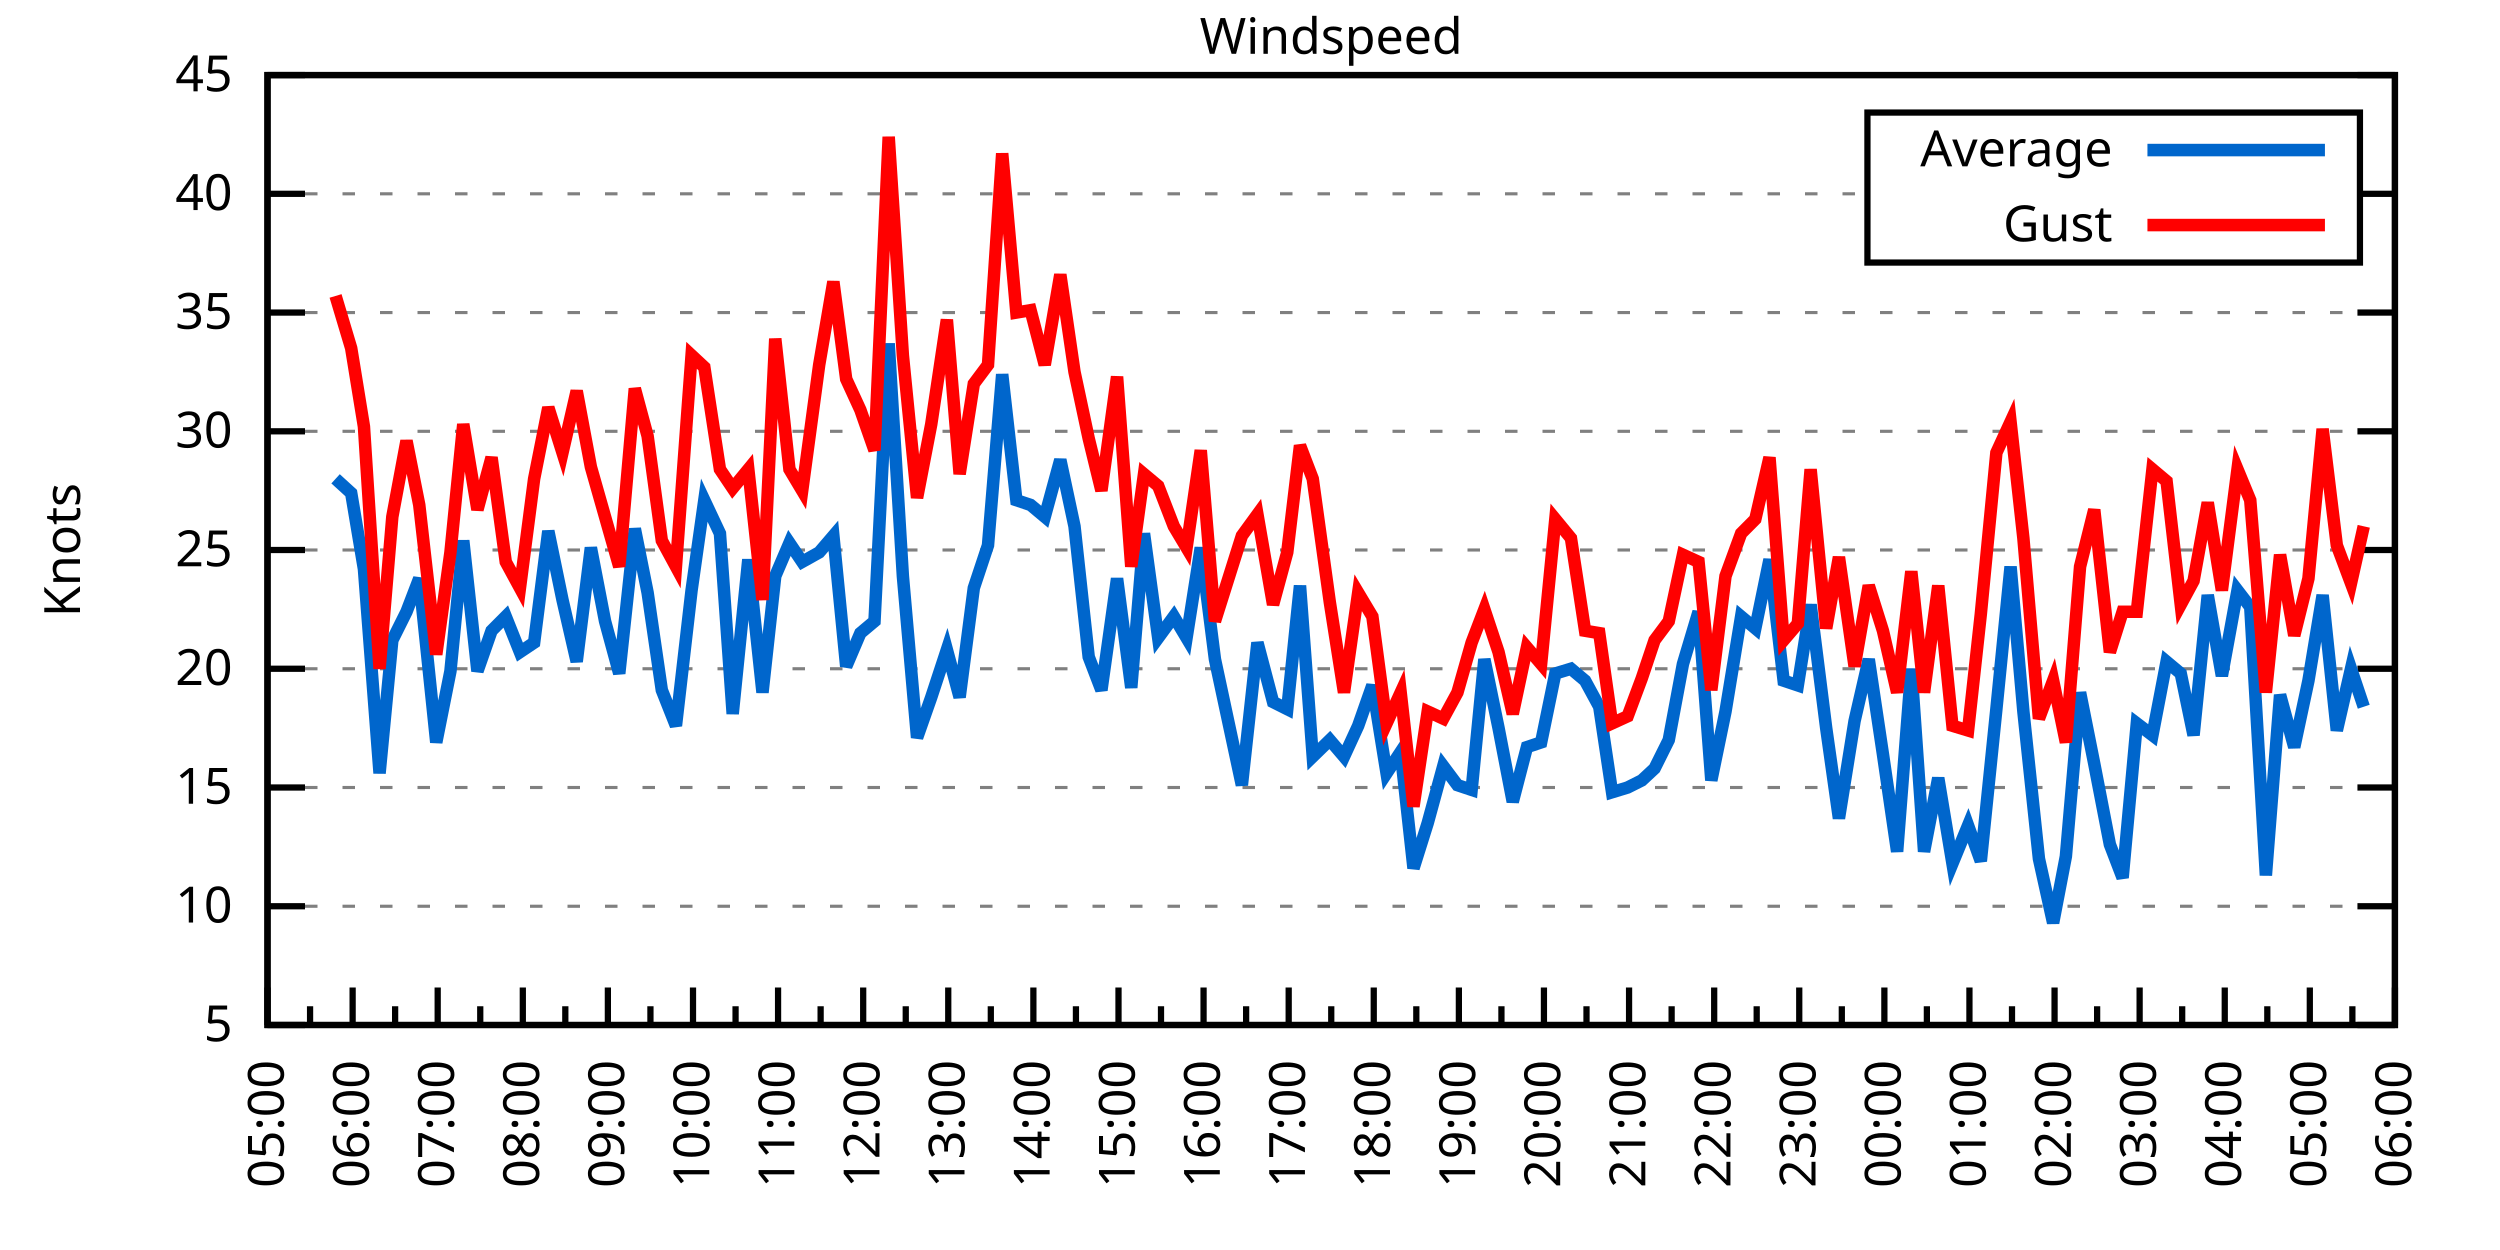
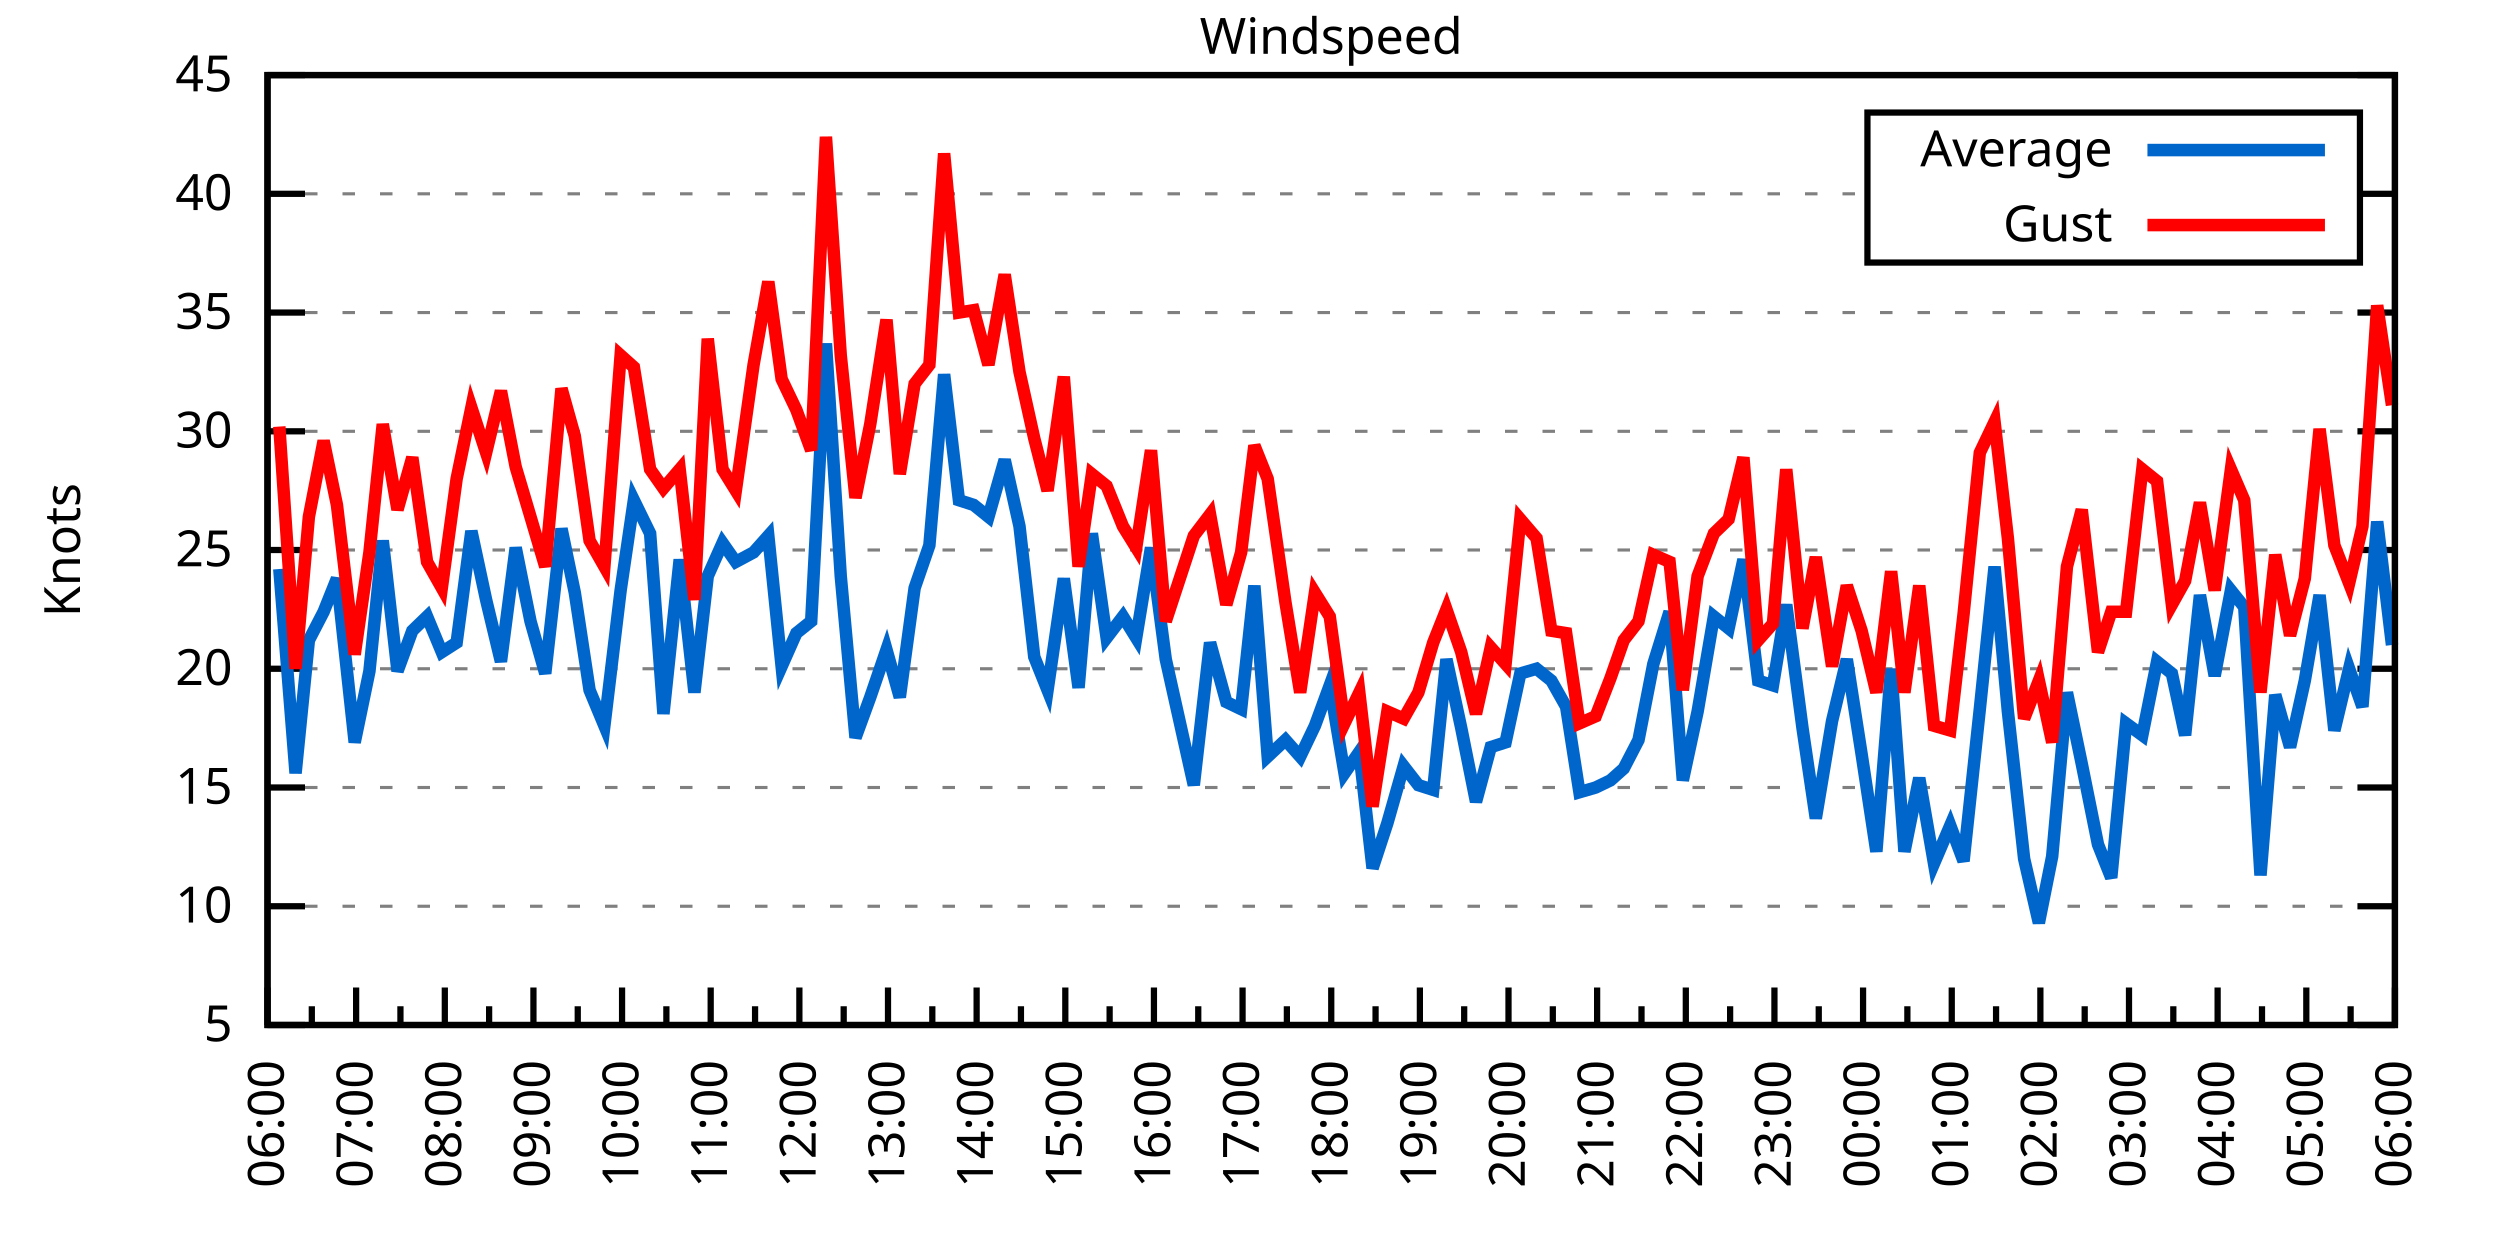
<svg xmlns="http://www.w3.org/2000/svg" xmlns:xlink="http://www.w3.org/1999/xlink" width="400" height="200" viewBox="0 0 400 200">
  <g id="gnuplot_canvas">
    <rect x="0" y="0" width="400" height="200" fill="none" />
    <defs>
      <circle id="gpDot" r="0.5" stroke-width="0.5" stroke="currentColor" />
      <path id="gpPt0" stroke-width="0.333" stroke="currentColor" d="M-1,0 h2 M0,-1 v2" />
      <path id="gpPt1" stroke-width="0.333" stroke="currentColor" d="M-1,-1 L1,1 M1,-1 L-1,1" />
      <path id="gpPt2" stroke-width="0.333" stroke="currentColor" d="M-1,0 L1,0 M0,-1 L0,1 M-1,-1 L1,1 M-1,1 L1,-1" />
      <rect id="gpPt3" stroke-width="0.333" stroke="currentColor" x="-1" y="-1" width="2" height="2" />
      <rect id="gpPt4" stroke-width="0.333" stroke="currentColor" fill="currentColor" x="-1" y="-1" width="2" height="2" />
      <circle id="gpPt5" stroke-width="0.333" stroke="currentColor" cx="0" cy="0" r="1" />
      <use xlink:href="#gpPt5" id="gpPt6" fill="currentColor" stroke="none" />
      <path id="gpPt7" stroke-width="0.333" stroke="currentColor" d="M0,-1.33 L-1.33,0.67 L1.33,0.67 z" />
      <use xlink:href="#gpPt7" id="gpPt8" fill="currentColor" stroke="none" />
      <use xlink:href="#gpPt7" id="gpPt9" stroke="currentColor" transform="rotate(180)" />
      <use xlink:href="#gpPt9" id="gpPt10" fill="currentColor" stroke="none" />
      <use xlink:href="#gpPt3" id="gpPt11" stroke="currentColor" transform="rotate(45)" />
      <use xlink:href="#gpPt11" id="gpPt12" fill="currentColor" stroke="none" />
      <path id="gpPt13" stroke-width="0.333" stroke="currentColor" d="M0,1.330 L1.265,0.411 L0.782,-1.067 L-0.782,-1.076 L-1.265,0.411 z" />
      <use xlink:href="#gpPt13" id="gpPt14" fill="currentColor" stroke="none" />
      <filter id="textbox" filterUnits="objectBoundingBox" x="0" y="0" height="1" width="1">
        <feFlood flood-color="white" flood-opacity="1" result="bgnd" />
        <feComposite in="SourceGraphic" in2="bgnd" operator="atop" />
      </filter>
      <filter id="greybox" filterUnits="objectBoundingBox" x="0" y="0" height="1" width="1">
        <feFlood flood-color="lightgrey" flood-opacity="1" result="grey" />
        <feComposite in="SourceGraphic" in2="grey" operator="atop" />
      </filter>
    </defs>
    <g fill="none" color="white" stroke="currentColor" stroke-width="1.00" stroke-linecap="butt" stroke-linejoin="miter">
</g>
    <g fill="none" color="black" stroke="currentColor" stroke-width="1.00" stroke-linecap="butt" stroke-linejoin="miter">
      <g stroke="none" shape-rendering="crispEdges">
        <polygon fill="rgb(255, 255, 255)" points="42.80,164.00 383.18,164.00 383.18,12.02 42.80,12.02 " />
      </g>
    </g>
    <g fill="none" color="black" stroke="currentColor" stroke-width="1.00" stroke-linecap="butt" stroke-linejoin="miter">
</g>
    <g fill="none" color="black" stroke="black" stroke-width="0.50" stroke-linecap="butt" stroke-linejoin="miter">
</g>
    <g fill="none" color="gray" stroke="currentColor" stroke-width="0.50" stroke-linecap="butt" stroke-linejoin="miter">
      <path stroke="gray" stroke-dasharray="2,4" class="gridline" d="M42.80,164.00 L383.19,164.00  " />
    </g>
    <g fill="none" color="gray" stroke="gray" stroke-width="1.00" stroke-linecap="butt" stroke-linejoin="miter">
</g>
    <g fill="none" color="black" stroke="currentColor" stroke-width="1.00" stroke-linecap="butt" stroke-linejoin="miter">
      <path stroke="black" d="M42.80,164.00 L48.80,164.00 M383.19,164.00 L377.19,164.00  " />
      <g transform="translate(37.20,166.60)" stroke="none" fill="black" font-family="Sans" font-size="8.00" text-anchor="end">
        <text>
          <tspan font-family="Sans"> 5</tspan>
        </text>
      </g>
    </g>
    <g fill="none" color="black" stroke="currentColor" stroke-width="1.00" stroke-linecap="butt" stroke-linejoin="miter">
</g>
    <g fill="none" color="black" stroke="black" stroke-width="0.50" stroke-linecap="butt" stroke-linejoin="miter">
</g>
    <g fill="none" color="gray" stroke="currentColor" stroke-width="0.50" stroke-linecap="butt" stroke-linejoin="miter">
      <path stroke="gray" stroke-dasharray="2,4" class="gridline" d="M42.80,145.00 L383.19,145.00  " />
    </g>
    <g fill="none" color="gray" stroke="gray" stroke-width="1.00" stroke-linecap="butt" stroke-linejoin="miter">
</g>
    <g fill="none" color="black" stroke="currentColor" stroke-width="1.00" stroke-linecap="butt" stroke-linejoin="miter">
      <path stroke="black" d="M42.80,145.00 L48.80,145.00 M383.19,145.00 L377.19,145.00  " />
      <g transform="translate(37.20,147.60)" stroke="none" fill="black" font-family="Sans" font-size="8.00" text-anchor="end">
        <text>
          <tspan font-family="Sans"> 10</tspan>
        </text>
      </g>
    </g>
    <g fill="none" color="black" stroke="currentColor" stroke-width="1.00" stroke-linecap="butt" stroke-linejoin="miter">
</g>
    <g fill="none" color="black" stroke="black" stroke-width="0.50" stroke-linecap="butt" stroke-linejoin="miter">
</g>
    <g fill="none" color="gray" stroke="currentColor" stroke-width="0.50" stroke-linecap="butt" stroke-linejoin="miter">
      <path stroke="gray" stroke-dasharray="2,4" class="gridline" d="M42.80,126.00 L383.19,126.00  " />
    </g>
    <g fill="none" color="gray" stroke="gray" stroke-width="1.00" stroke-linecap="butt" stroke-linejoin="miter">
</g>
    <g fill="none" color="black" stroke="currentColor" stroke-width="1.00" stroke-linecap="butt" stroke-linejoin="miter">
      <path stroke="black" d="M42.80,126.00 L48.80,126.00 M383.19,126.00 L377.19,126.00  " />
      <g transform="translate(37.20,128.60)" stroke="none" fill="black" font-family="Sans" font-size="8.00" text-anchor="end">
        <text>
          <tspan font-family="Sans"> 15</tspan>
        </text>
      </g>
    </g>
    <g fill="none" color="black" stroke="currentColor" stroke-width="1.00" stroke-linecap="butt" stroke-linejoin="miter">
</g>
    <g fill="none" color="black" stroke="black" stroke-width="0.50" stroke-linecap="butt" stroke-linejoin="miter">
</g>
    <g fill="none" color="gray" stroke="currentColor" stroke-width="0.50" stroke-linecap="butt" stroke-linejoin="miter">
      <path stroke="gray" stroke-dasharray="2,4" class="gridline" d="M42.80,107.00 L383.19,107.00  " />
    </g>
    <g fill="none" color="gray" stroke="gray" stroke-width="1.00" stroke-linecap="butt" stroke-linejoin="miter">
</g>
    <g fill="none" color="black" stroke="currentColor" stroke-width="1.00" stroke-linecap="butt" stroke-linejoin="miter">
      <path stroke="black" d="M42.80,107.00 L48.80,107.00 M383.19,107.00 L377.19,107.00  " />
      <g transform="translate(37.20,109.60)" stroke="none" fill="black" font-family="Sans" font-size="8.00" text-anchor="end">
        <text>
          <tspan font-family="Sans"> 20</tspan>
        </text>
      </g>
    </g>
    <g fill="none" color="black" stroke="currentColor" stroke-width="1.00" stroke-linecap="butt" stroke-linejoin="miter">
</g>
    <g fill="none" color="black" stroke="black" stroke-width="0.50" stroke-linecap="butt" stroke-linejoin="miter">
</g>
    <g fill="none" color="gray" stroke="currentColor" stroke-width="0.50" stroke-linecap="butt" stroke-linejoin="miter">
      <path stroke="gray" stroke-dasharray="2,4" class="gridline" d="M42.80,88.00 L383.19,88.00  " />
    </g>
    <g fill="none" color="gray" stroke="gray" stroke-width="1.00" stroke-linecap="butt" stroke-linejoin="miter">
</g>
    <g fill="none" color="black" stroke="currentColor" stroke-width="1.00" stroke-linecap="butt" stroke-linejoin="miter">
      <path stroke="black" d="M42.80,88.00 L48.80,88.00 M383.19,88.00 L377.19,88.00  " />
      <g transform="translate(37.20,90.60)" stroke="none" fill="black" font-family="Sans" font-size="8.00" text-anchor="end">
        <text>
          <tspan font-family="Sans"> 25</tspan>
        </text>
      </g>
    </g>
    <g fill="none" color="black" stroke="currentColor" stroke-width="1.00" stroke-linecap="butt" stroke-linejoin="miter">
</g>
    <g fill="none" color="black" stroke="black" stroke-width="0.50" stroke-linecap="butt" stroke-linejoin="miter">
</g>
    <g fill="none" color="gray" stroke="currentColor" stroke-width="0.50" stroke-linecap="butt" stroke-linejoin="miter">
      <path stroke="gray" stroke-dasharray="2,4" class="gridline" d="M42.80,69.01 L383.19,69.01  " />
    </g>
    <g fill="none" color="gray" stroke="gray" stroke-width="1.00" stroke-linecap="butt" stroke-linejoin="miter">
</g>
    <g fill="none" color="black" stroke="currentColor" stroke-width="1.00" stroke-linecap="butt" stroke-linejoin="miter">
      <path stroke="black" d="M42.80,69.01 L48.80,69.01 M383.19,69.01 L377.19,69.01  " />
      <g transform="translate(37.20,71.61)" stroke="none" fill="black" font-family="Sans" font-size="8.00" text-anchor="end">
        <text>
          <tspan font-family="Sans"> 30</tspan>
        </text>
      </g>
    </g>
    <g fill="none" color="black" stroke="currentColor" stroke-width="1.00" stroke-linecap="butt" stroke-linejoin="miter">
</g>
    <g fill="none" color="black" stroke="black" stroke-width="0.50" stroke-linecap="butt" stroke-linejoin="miter">
</g>
    <g fill="none" color="gray" stroke="currentColor" stroke-width="0.50" stroke-linecap="butt" stroke-linejoin="miter">
      <path stroke="gray" stroke-dasharray="2,4" class="gridline" d="M42.80,50.01 L383.19,50.01  " />
    </g>
    <g fill="none" color="gray" stroke="gray" stroke-width="1.00" stroke-linecap="butt" stroke-linejoin="miter">
</g>
    <g fill="none" color="black" stroke="currentColor" stroke-width="1.00" stroke-linecap="butt" stroke-linejoin="miter">
      <path stroke="black" d="M42.80,50.01 L48.80,50.01 M383.19,50.01 L377.19,50.01  " />
      <g transform="translate(37.20,52.61)" stroke="none" fill="black" font-family="Sans" font-size="8.00" text-anchor="end">
        <text>
          <tspan font-family="Sans"> 35</tspan>
        </text>
      </g>
    </g>
    <g fill="none" color="black" stroke="currentColor" stroke-width="1.00" stroke-linecap="butt" stroke-linejoin="miter">
</g>
    <g fill="none" color="black" stroke="black" stroke-width="0.50" stroke-linecap="butt" stroke-linejoin="miter">
</g>
    <g fill="none" color="gray" stroke="currentColor" stroke-width="0.50" stroke-linecap="butt" stroke-linejoin="miter">
      <path stroke="gray" stroke-dasharray="2,4" class="gridline" d="M42.80,31.01 L298.79,31.01 M377.59,31.01 L383.19,31.01  " />
    </g>
    <g fill="none" color="gray" stroke="gray" stroke-width="1.00" stroke-linecap="butt" stroke-linejoin="miter">
</g>
    <g fill="none" color="black" stroke="currentColor" stroke-width="1.00" stroke-linecap="butt" stroke-linejoin="miter">
      <path stroke="black" d="M42.80,31.01 L48.80,31.01 M383.19,31.01 L377.19,31.01  " />
      <g transform="translate(37.20,33.61)" stroke="none" fill="black" font-family="Sans" font-size="8.00" text-anchor="end">
        <text>
          <tspan font-family="Sans"> 40</tspan>
        </text>
      </g>
    </g>
    <g fill="none" color="black" stroke="currentColor" stroke-width="1.00" stroke-linecap="butt" stroke-linejoin="miter">
</g>
    <g fill="none" color="black" stroke="black" stroke-width="0.50" stroke-linecap="butt" stroke-linejoin="miter">
</g>
    <g fill="none" color="gray" stroke="currentColor" stroke-width="0.50" stroke-linecap="butt" stroke-linejoin="miter">
      <path stroke="gray" stroke-dasharray="2,4" class="gridline" d="M42.80,12.01 L383.19,12.01  " />
    </g>
    <g fill="none" color="gray" stroke="gray" stroke-width="1.00" stroke-linecap="butt" stroke-linejoin="miter">
</g>
    <g fill="none" color="black" stroke="currentColor" stroke-width="1.00" stroke-linecap="butt" stroke-linejoin="miter">
      <path stroke="black" d="M42.80,12.01 L48.80,12.01 M383.19,12.01 L377.19,12.01  " />
      <g transform="translate(37.20,14.61)" stroke="none" fill="black" font-family="Sans" font-size="8.00" text-anchor="end">
        <text>
          <tspan font-family="Sans"> 45</tspan>
        </text>
      </g>
    </g>
    <g fill="none" color="black" stroke="currentColor" stroke-width="1.00" stroke-linecap="butt" stroke-linejoin="miter">
      <path stroke="black" d="M42.80,164.00 L42.80,158.00  " />
      <g transform="translate(45.40,169.60) rotate(270)" stroke="none" fill="black" font-family="Sans" font-size="8.00" text-anchor="end">
        <text>
+           <tspan font-family="Sans">06:00</tspan>
+         </text>
+       </g>
+     </g>
+     <g fill="none" color="black" stroke="currentColor" stroke-width="1.00" stroke-linecap="butt" stroke-linejoin="miter">
+       <path stroke="black" d="M49.89,164.00 L49.89,161.00 M56.98,164.00 L56.98,158.00  " />
+       <g transform="translate(59.58,169.60) rotate(270)" stroke="none" fill="black" font-family="Sans" font-size="8.00" text-anchor="end">
+         <text>
+           <tspan font-family="Sans">07:00</tspan>
+         </text>
+       </g>
+     </g>
+     <g fill="none" color="black" stroke="currentColor" stroke-width="1.00" stroke-linecap="butt" stroke-linejoin="miter">
+       <path stroke="black" d="M64.07,164.00 L64.07,161.00 M71.17,164.00 L71.17,158.00  " />
+       <g transform="translate(73.77,169.60) rotate(270)" stroke="none" fill="black" font-family="Sans" font-size="8.00" text-anchor="end">
+         <text>
+           <tspan font-family="Sans">08:00</tspan>
+         </text>
+       </g>
+     </g>
+     <g fill="none" color="black" stroke="currentColor" stroke-width="1.00" stroke-linecap="butt" stroke-linejoin="miter">
+       <path stroke="black" d="M78.26,164.00 L78.26,161.00 M85.35,164.00 L85.35,158.00  " />
+       <g transform="translate(87.95,169.60) rotate(270)" stroke="none" fill="black" font-family="Sans" font-size="8.00" text-anchor="end">
+         <text>
+           <tspan font-family="Sans">09:00</tspan>
+         </text>
+       </g>
+     </g>
+     <g fill="none" color="black" stroke="currentColor" stroke-width="1.00" stroke-linecap="butt" stroke-linejoin="miter">
+       <path stroke="black" d="M92.44,164.00 L92.44,161.00 M99.53,164.00 L99.53,158.00  " />
+       <g transform="translate(102.13,169.60) rotate(270)" stroke="none" fill="black" font-family="Sans" font-size="8.00" text-anchor="end">
+         <text>
+           <tspan font-family="Sans">10:00</tspan>
+         </text>
+       </g>
+     </g>
+     <g fill="none" color="black" stroke="currentColor" stroke-width="1.00" stroke-linecap="butt" stroke-linejoin="miter">
+       <path stroke="black" d="M106.62,164.00 L106.62,161.00 M113.71,164.00 L113.71,158.00  " />
+       <g transform="translate(116.31,169.60) rotate(270)" stroke="none" fill="black" font-family="Sans" font-size="8.00" text-anchor="end">
+         <text>
+           <tspan font-family="Sans">11:00</tspan>
+         </text>
+       </g>
+     </g>
+     <g fill="none" color="black" stroke="currentColor" stroke-width="1.00" stroke-linecap="butt" stroke-linejoin="miter">
+       <path stroke="black" d="M120.81,164.00 L120.81,161.00 M127.90,164.00 L127.90,158.00  " />
+       <g transform="translate(130.50,169.60) rotate(270)" stroke="none" fill="black" font-family="Sans" font-size="8.00" text-anchor="end">
+         <text>
+           <tspan font-family="Sans">12:00</tspan>
+         </text>
+       </g>
+     </g>
+     <g fill="none" color="black" stroke="currentColor" stroke-width="1.00" stroke-linecap="butt" stroke-linejoin="miter">
+       <path stroke="black" d="M134.99,164.00 L134.99,161.00 M142.08,164.00 L142.08,158.00  " />
+       <g transform="translate(144.68,169.60) rotate(270)" stroke="none" fill="black" font-family="Sans" font-size="8.00" text-anchor="end">
+         <text>
+           <tspan font-family="Sans">13:00</tspan>
+         </text>
+       </g>
+     </g>
+     <g fill="none" color="black" stroke="currentColor" stroke-width="1.00" stroke-linecap="butt" stroke-linejoin="miter">
+       <path stroke="black" d="M149.17,164.00 L149.17,161.00 M156.26,164.00 L156.26,158.00  " />
+       <g transform="translate(158.86,169.60) rotate(270)" stroke="none" fill="black" font-family="Sans" font-size="8.00" text-anchor="end">
+         <text>
+           <tspan font-family="Sans">14:00</tspan>
+         </text>
+       </g>
+     </g>
+     <g fill="none" color="black" stroke="currentColor" stroke-width="1.00" stroke-linecap="butt" stroke-linejoin="miter">
+       <path stroke="black" d="M163.35,164.00 L163.35,161.00 M170.45,164.00 L170.45,158.00  " />
+       <g transform="translate(173.05,169.60) rotate(270)" stroke="none" fill="black" font-family="Sans" font-size="8.00" text-anchor="end">
+         <text>
+           <tspan font-family="Sans">15:00</tspan>
+         </text>
+       </g>
+     </g>
+     <g fill="none" color="black" stroke="currentColor" stroke-width="1.00" stroke-linecap="butt" stroke-linejoin="miter">
+       <path stroke="black" d="M177.54,164.00 L177.54,161.00 M184.63,164.00 L184.63,158.00  " />
+       <g transform="translate(187.23,169.60) rotate(270)" stroke="none" fill="black" font-family="Sans" font-size="8.00" text-anchor="end">
+         <text>
+           <tspan font-family="Sans">16:00</tspan>
+         </text>
+       </g>
+     </g>
+     <g fill="none" color="black" stroke="currentColor" stroke-width="1.00" stroke-linecap="butt" stroke-linejoin="miter">
+       <path stroke="black" d="M191.72,164.00 L191.72,161.00 M198.81,164.00 L198.81,158.00  " />
+       <g transform="translate(201.41,169.60) rotate(270)" stroke="none" fill="black" font-family="Sans" font-size="8.00" text-anchor="end">
+         <text>
+           <tspan font-family="Sans">17:00</tspan>
+         </text>
+       </g>
+     </g>
+     <g fill="none" color="black" stroke="currentColor" stroke-width="1.00" stroke-linecap="butt" stroke-linejoin="miter">
+       <path stroke="black" d="M205.90,164.00 L205.90,161.00 M213.00,164.00 L213.00,158.00  " />
+       <g transform="translate(215.60,169.60) rotate(270)" stroke="none" fill="black" font-family="Sans" font-size="8.00" text-anchor="end">
+         <text>
+           <tspan font-family="Sans">18:00</tspan>
+         </text>
+       </g>
+     </g>
+     <g fill="none" color="black" stroke="currentColor" stroke-width="1.00" stroke-linecap="butt" stroke-linejoin="miter">
+       <path stroke="black" d="M220.09,164.00 L220.09,161.00 M227.18,164.00 L227.18,158.00  " />
+       <g transform="translate(229.78,169.60) rotate(270)" stroke="none" fill="black" font-family="Sans" font-size="8.00" text-anchor="end">
+         <text>
+           <tspan font-family="Sans">19:00</tspan>
+         </text>
+       </g>
+     </g>
+     <g fill="none" color="black" stroke="currentColor" stroke-width="1.00" stroke-linecap="butt" stroke-linejoin="miter">
+       <path stroke="black" d="M234.27,164.00 L234.27,161.00 M241.36,164.00 L241.36,158.00  " />
+       <g transform="translate(243.96,169.60) rotate(270)" stroke="none" fill="black" font-family="Sans" font-size="8.00" text-anchor="end">
+         <text>
+           <tspan font-family="Sans">20:00</tspan>
+         </text>
+       </g>
+     </g>
+     <g fill="none" color="black" stroke="currentColor" stroke-width="1.00" stroke-linecap="butt" stroke-linejoin="miter">
+       <path stroke="black" d="M248.45,164.00 L248.45,161.00 M255.54,164.00 L255.54,158.00  " />
+       <g transform="translate(258.14,169.60) rotate(270)" stroke="none" fill="black" font-family="Sans" font-size="8.00" text-anchor="end">
+         <text>
+           <tspan font-family="Sans">21:00</tspan>
+         </text>
+       </g>
+     </g>
+     <g fill="none" color="black" stroke="currentColor" stroke-width="1.00" stroke-linecap="butt" stroke-linejoin="miter">
+       <path stroke="black" d="M262.64,164.00 L262.64,161.00 M269.73,164.00 L269.73,158.00  " />
+       <g transform="translate(272.33,169.60) rotate(270)" stroke="none" fill="black" font-family="Sans" font-size="8.00" text-anchor="end">
+         <text>
+           <tspan font-family="Sans">22:00</tspan>
+         </text>
+       </g>
+     </g>
+     <g fill="none" color="black" stroke="currentColor" stroke-width="1.00" stroke-linecap="butt" stroke-linejoin="miter">
+       <path stroke="black" d="M276.82,164.00 L276.82,161.00 M283.91,164.00 L283.91,158.00  " />
+       <g transform="translate(286.51,169.60) rotate(270)" stroke="none" fill="black" font-family="Sans" font-size="8.00" text-anchor="end">
+         <text>
+           <tspan font-family="Sans">23:00</tspan>
+         </text>
+       </g>
+     </g>
+     <g fill="none" color="black" stroke="currentColor" stroke-width="1.00" stroke-linecap="butt" stroke-linejoin="miter">
+       <path stroke="black" d="M291.00,164.00 L291.00,161.00 M298.09,164.00 L298.09,158.00  " />
+       <g transform="translate(300.69,169.60) rotate(270)" stroke="none" fill="black" font-family="Sans" font-size="8.00" text-anchor="end">
+         <text>
+           <tspan font-family="Sans">00:00</tspan>
+         </text>
+       </g>
+     </g>
+     <g fill="none" color="black" stroke="currentColor" stroke-width="1.00" stroke-linecap="butt" stroke-linejoin="miter">
+       <path stroke="black" d="M305.18,164.00 L305.18,161.00 M312.28,164.00 L312.28,158.00  " />
+       <g transform="translate(314.88,169.60) rotate(270)" stroke="none" fill="black" font-family="Sans" font-size="8.00" text-anchor="end">
+         <text>
+           <tspan font-family="Sans">01:00</tspan>
+         </text>
+       </g>
+     </g>
+     <g fill="none" color="black" stroke="currentColor" stroke-width="1.00" stroke-linecap="butt" stroke-linejoin="miter">
+       <path stroke="black" d="M319.37,164.00 L319.37,161.00 M326.46,164.00 L326.46,158.00  " />
+       <g transform="translate(329.06,169.60) rotate(270)" stroke="none" fill="black" font-family="Sans" font-size="8.00" text-anchor="end">
+         <text>
+           <tspan font-family="Sans">02:00</tspan>
+         </text>
+       </g>
+     </g>
+     <g fill="none" color="black" stroke="currentColor" stroke-width="1.00" stroke-linecap="butt" stroke-linejoin="miter">
+       <path stroke="black" d="M333.55,164.00 L333.55,161.00 M340.64,164.00 L340.64,158.00  " />
+       <g transform="translate(343.24,169.60) rotate(270)" stroke="none" fill="black" font-family="Sans" font-size="8.00" text-anchor="end">
+         <text>
+           <tspan font-family="Sans">03:00</tspan>
+         </text>
+       </g>
+     </g>
+     <g fill="none" color="black" stroke="currentColor" stroke-width="1.00" stroke-linecap="butt" stroke-linejoin="miter">
+       <path stroke="black" d="M347.73,164.00 L347.73,161.00 M354.82,164.00 L354.82,158.00  " />
+       <g transform="translate(357.42,169.60) rotate(270)" stroke="none" fill="black" font-family="Sans" font-size="8.00" text-anchor="end">
+         <text>
+           <tspan font-family="Sans">04:00</tspan>
+         </text>
+       </g>
+     </g>
+     <g fill="none" color="black" stroke="currentColor" stroke-width="1.00" stroke-linecap="butt" stroke-linejoin="miter">
+       <path stroke="black" d="M361.92,164.00 L361.92,161.00 M369.01,164.00 L369.01,158.00  " />
+       <g transform="translate(371.61,169.60) rotate(270)" stroke="none" fill="black" font-family="Sans" font-size="8.00" text-anchor="end">
+         <text>
          <tspan font-family="Sans">05:00</tspan>
        </text>
      </g>
    </g>
    <g fill="none" color="black" stroke="currentColor" stroke-width="1.00" stroke-linecap="butt" stroke-linejoin="miter">
-       <path stroke="black" d="M49.61,164.00 L49.61,161.00 M56.42,164.00 L56.42,158.00  " />
-       <g transform="translate(59.02,169.60) rotate(270)" stroke="none" fill="black" font-family="Sans" font-size="8.00" text-anchor="end">
-         <text>
-           <tspan font-family="Sans">06:00</tspan>
-         </text>
-       </g>
-     </g>
-     <g fill="none" color="black" stroke="currentColor" stroke-width="1.00" stroke-linecap="butt" stroke-linejoin="miter">
-       <path stroke="black" d="M63.22,164.00 L63.22,161.00 M70.03,164.00 L70.03,158.00  " />
-       <g transform="translate(72.63,169.60) rotate(270)" stroke="none" fill="black" font-family="Sans" font-size="8.00" text-anchor="end">
-         <text>
-           <tspan font-family="Sans">07:00</tspan>
-         </text>
-       </g>
-     </g>
-     <g fill="none" color="black" stroke="currentColor" stroke-width="1.00" stroke-linecap="butt" stroke-linejoin="miter">
-       <path stroke="black" d="M76.84,164.00 L76.84,161.00 M83.65,164.00 L83.65,158.00  " />
-       <g transform="translate(86.25,169.60) rotate(270)" stroke="none" fill="black" font-family="Sans" font-size="8.00" text-anchor="end">
-         <text>
-           <tspan font-family="Sans">08:00</tspan>
-         </text>
-       </g>
-     </g>
-     <g fill="none" color="black" stroke="currentColor" stroke-width="1.00" stroke-linecap="butt" stroke-linejoin="miter">
-       <path stroke="black" d="M90.45,164.00 L90.45,161.00 M97.26,164.00 L97.26,158.00  " />
-       <g transform="translate(99.86,169.60) rotate(270)" stroke="none" fill="black" font-family="Sans" font-size="8.00" text-anchor="end">
-         <text>
-           <tspan font-family="Sans">09:00</tspan>
-         </text>
-       </g>
-     </g>
-     <g fill="none" color="black" stroke="currentColor" stroke-width="1.00" stroke-linecap="butt" stroke-linejoin="miter">
-       <path stroke="black" d="M104.07,164.00 L104.07,161.00 M110.88,164.00 L110.88,158.00  " />
-       <g transform="translate(113.48,169.60) rotate(270)" stroke="none" fill="black" font-family="Sans" font-size="8.00" text-anchor="end">
-         <text>
-           <tspan font-family="Sans">10:00</tspan>
-         </text>
-       </g>
-     </g>
-     <g fill="none" color="black" stroke="currentColor" stroke-width="1.00" stroke-linecap="butt" stroke-linejoin="miter">
-       <path stroke="black" d="M117.69,164.00 L117.69,161.00 M124.49,164.00 L124.49,158.00  " />
-       <g transform="translate(127.09,169.60) rotate(270)" stroke="none" fill="black" font-family="Sans" font-size="8.00" text-anchor="end">
-         <text>
-           <tspan font-family="Sans">11:00</tspan>
-         </text>
-       </g>
-     </g>
-     <g fill="none" color="black" stroke="currentColor" stroke-width="1.00" stroke-linecap="butt" stroke-linejoin="miter">
-       <path stroke="black" d="M131.30,164.00 L131.30,161.00 M138.11,164.00 L138.11,158.00  " />
-       <g transform="translate(140.71,169.60) rotate(270)" stroke="none" fill="black" font-family="Sans" font-size="8.00" text-anchor="end">
-         <text>
-           <tspan font-family="Sans">12:00</tspan>
-         </text>
-       </g>
-     </g>
-     <g fill="none" color="black" stroke="currentColor" stroke-width="1.00" stroke-linecap="butt" stroke-linejoin="miter">
-       <path stroke="black" d="M144.92,164.00 L144.92,161.00 M151.72,164.00 L151.72,158.00  " />
-       <g transform="translate(154.32,169.60) rotate(270)" stroke="none" fill="black" font-family="Sans" font-size="8.00" text-anchor="end">
-         <text>
-           <tspan font-family="Sans">13:00</tspan>
-         </text>
-       </g>
-     </g>
-     <g fill="none" color="black" stroke="currentColor" stroke-width="1.00" stroke-linecap="butt" stroke-linejoin="miter">
-       <path stroke="black" d="M158.53,164.00 L158.53,161.00 M165.34,164.00 L165.34,158.00  " />
-       <g transform="translate(167.94,169.60) rotate(270)" stroke="none" fill="black" font-family="Sans" font-size="8.00" text-anchor="end">
-         <text>
-           <tspan font-family="Sans">14:00</tspan>
-         </text>
-       </g>
-     </g>
-     <g fill="none" color="black" stroke="currentColor" stroke-width="1.00" stroke-linecap="butt" stroke-linejoin="miter">
-       <path stroke="black" d="M172.15,164.00 L172.15,161.00 M178.96,164.00 L178.96,158.00  " />
-       <g transform="translate(181.56,169.60) rotate(270)" stroke="none" fill="black" font-family="Sans" font-size="8.00" text-anchor="end">
-         <text>
-           <tspan font-family="Sans">15:00</tspan>
-         </text>
-       </g>
-     </g>
-     <g fill="none" color="black" stroke="currentColor" stroke-width="1.00" stroke-linecap="butt" stroke-linejoin="miter">
-       <path stroke="black" d="M185.76,164.00 L185.76,161.00 M192.57,164.00 L192.57,158.00  " />
-       <g transform="translate(195.17,169.60) rotate(270)" stroke="none" fill="black" font-family="Sans" font-size="8.00" text-anchor="end">
-         <text>
-           <tspan font-family="Sans">16:00</tspan>
-         </text>
-       </g>
-     </g>
-     <g fill="none" color="black" stroke="currentColor" stroke-width="1.00" stroke-linecap="butt" stroke-linejoin="miter">
-       <path stroke="black" d="M199.38,164.00 L199.38,161.00 M206.19,164.00 L206.19,158.00  " />
-       <g transform="translate(208.79,169.60) rotate(270)" stroke="none" fill="black" font-family="Sans" font-size="8.00" text-anchor="end">
-         <text>
-           <tspan font-family="Sans">17:00</tspan>
-         </text>
-       </g>
-     </g>
-     <g fill="none" color="black" stroke="currentColor" stroke-width="1.00" stroke-linecap="butt" stroke-linejoin="miter">
-       <path stroke="black" d="M213.00,164.00 L213.00,161.00 M219.80,164.00 L219.80,158.00  " />
-       <g transform="translate(222.40,169.60) rotate(270)" stroke="none" fill="black" font-family="Sans" font-size="8.00" text-anchor="end">
-         <text>
-           <tspan font-family="Sans">18:00</tspan>
-         </text>
-       </g>
-     </g>
-     <g fill="none" color="black" stroke="currentColor" stroke-width="1.00" stroke-linecap="butt" stroke-linejoin="miter">
-       <path stroke="black" d="M226.61,164.00 L226.61,161.00 M233.42,164.00 L233.42,158.00  " />
-       <g transform="translate(236.02,169.60) rotate(270)" stroke="none" fill="black" font-family="Sans" font-size="8.00" text-anchor="end">
-         <text>
-           <tspan font-family="Sans">19:00</tspan>
-         </text>
-       </g>
-     </g>
-     <g fill="none" color="black" stroke="currentColor" stroke-width="1.00" stroke-linecap="butt" stroke-linejoin="miter">
-       <path stroke="black" d="M240.23,164.00 L240.23,161.00 M247.03,164.00 L247.03,158.00  " />
-       <g transform="translate(249.63,169.60) rotate(270)" stroke="none" fill="black" font-family="Sans" font-size="8.00" text-anchor="end">
-         <text>
-           <tspan font-family="Sans">20:00</tspan>
-         </text>
-       </g>
-     </g>
-     <g fill="none" color="black" stroke="currentColor" stroke-width="1.00" stroke-linecap="butt" stroke-linejoin="miter">
-       <path stroke="black" d="M253.84,164.00 L253.84,161.00 M260.65,164.00 L260.65,158.00  " />
-       <g transform="translate(263.25,169.60) rotate(270)" stroke="none" fill="black" font-family="Sans" font-size="8.00" text-anchor="end">
-         <text>
-           <tspan font-family="Sans">21:00</tspan>
-         </text>
-       </g>
-     </g>
-     <g fill="none" color="black" stroke="currentColor" stroke-width="1.00" stroke-linecap="butt" stroke-linejoin="miter">
-       <path stroke="black" d="M267.46,164.00 L267.46,161.00 M274.27,164.00 L274.27,158.00  " />
-       <g transform="translate(276.87,169.60) rotate(270)" stroke="none" fill="black" font-family="Sans" font-size="8.00" text-anchor="end">
-         <text>
-           <tspan font-family="Sans">22:00</tspan>
-         </text>
-       </g>
-     </g>
-     <g fill="none" color="black" stroke="currentColor" stroke-width="1.00" stroke-linecap="butt" stroke-linejoin="miter">
-       <path stroke="black" d="M281.07,164.00 L281.07,161.00 M287.88,164.00 L287.88,158.00  " />
-       <g transform="translate(290.48,169.60) rotate(270)" stroke="none" fill="black" font-family="Sans" font-size="8.00" text-anchor="end">
-         <text>
-           <tspan font-family="Sans">23:00</tspan>
-         </text>
-       </g>
-     </g>
-     <g fill="none" color="black" stroke="currentColor" stroke-width="1.00" stroke-linecap="butt" stroke-linejoin="miter">
-       <path stroke="black" d="M294.69,164.00 L294.69,161.00 M301.50,164.00 L301.50,158.00  " />
-       <g transform="translate(304.10,169.60) rotate(270)" stroke="none" fill="black" font-family="Sans" font-size="8.00" text-anchor="end">
-         <text>
-           <tspan font-family="Sans">00:00</tspan>
-         </text>
-       </g>
-     </g>
-     <g fill="none" color="black" stroke="currentColor" stroke-width="1.00" stroke-linecap="butt" stroke-linejoin="miter">
-       <path stroke="black" d="M308.30,164.00 L308.30,161.00 M315.11,164.00 L315.11,158.00  " />
-       <g transform="translate(317.71,169.60) rotate(270)" stroke="none" fill="black" font-family="Sans" font-size="8.00" text-anchor="end">
-         <text>
-           <tspan font-family="Sans">01:00</tspan>
-         </text>
-       </g>
-     </g>
-     <g fill="none" color="black" stroke="currentColor" stroke-width="1.00" stroke-linecap="butt" stroke-linejoin="miter">
-       <path stroke="black" d="M321.92,164.00 L321.92,161.00 M328.73,164.00 L328.73,158.00  " />
-       <g transform="translate(331.33,169.60) rotate(270)" stroke="none" fill="black" font-family="Sans" font-size="8.00" text-anchor="end">
-         <text>
-           <tspan font-family="Sans">02:00</tspan>
-         </text>
-       </g>
-     </g>
-     <g fill="none" color="black" stroke="currentColor" stroke-width="1.00" stroke-linecap="butt" stroke-linejoin="miter">
-       <path stroke="black" d="M335.54,164.00 L335.54,161.00 M342.34,164.00 L342.34,158.00  " />
-       <g transform="translate(344.94,169.60) rotate(270)" stroke="none" fill="black" font-family="Sans" font-size="8.00" text-anchor="end">
-         <text>
-           <tspan font-family="Sans">03:00</tspan>
-         </text>
-       </g>
-     </g>
-     <g fill="none" color="black" stroke="currentColor" stroke-width="1.00" stroke-linecap="butt" stroke-linejoin="miter">
-       <path stroke="black" d="M349.15,164.00 L349.15,161.00 M355.96,164.00 L355.96,158.00  " />
-       <g transform="translate(358.56,169.60) rotate(270)" stroke="none" fill="black" font-family="Sans" font-size="8.00" text-anchor="end">
-         <text>
-           <tspan font-family="Sans">04:00</tspan>
-         </text>
-       </g>
-     </g>
-     <g fill="none" color="black" stroke="currentColor" stroke-width="1.00" stroke-linecap="butt" stroke-linejoin="miter">
-       <path stroke="black" d="M362.77,164.00 L362.77,161.00 M369.57,164.00 L369.57,158.00  " />
-       <g transform="translate(372.17,169.60) rotate(270)" stroke="none" fill="black" font-family="Sans" font-size="8.00" text-anchor="end">
-         <text>
-           <tspan font-family="Sans">05:00</tspan>
-         </text>
-       </g>
-     </g>
-     <g fill="none" color="black" stroke="currentColor" stroke-width="1.00" stroke-linecap="butt" stroke-linejoin="miter">
-       <path stroke="black" d="M376.38,164.00 L376.38,161.00 M383.19,164.00 L383.19,158.00  " />
+       <path stroke="black" d="M376.10,164.00 L376.10,161.00 M383.19,164.00 L383.19,158.00  " />
      <g transform="translate(385.79,169.60) rotate(270)" stroke="none" fill="black" font-family="Sans" font-size="8.00" text-anchor="end">
        <text>
          <tspan font-family="Sans">06:00</tspan>
        </text>
      </g>
    </g>
    <g fill="none" color="black" stroke="currentColor" stroke-width="1.00" stroke-linecap="butt" stroke-linejoin="miter">
</g>
    <g fill="none" color="black" stroke="currentColor" stroke-width="1.00" stroke-linecap="butt" stroke-linejoin="miter">
      <path stroke="black" d="M42.80,12.01 L42.80,164.00 L383.19,164.00 L383.19,12.01 L42.80,12.01 Z  " />
    </g>
    <g fill="none" color="black" stroke="currentColor" stroke-width="1.00" stroke-linecap="butt" stroke-linejoin="miter">
      <g transform="translate(12.80,88.01) rotate(270)" stroke="none" fill="black" font-family="Sans" font-size="8.00" text-anchor="middle">
        <text>
          <tspan font-family="Sans">Knots</tspan>
        </text>
      </g>
    </g>
    <g fill="none" color="black" stroke="currentColor" stroke-width="1.00" stroke-linecap="butt" stroke-linejoin="miter">
</g>
    <g fill="none" color="black" stroke="currentColor" stroke-width="1.00" stroke-linecap="butt" stroke-linejoin="miter">
      <path stroke="black" d="M298.79,42.01 L298.79,18.01 L377.59,18.01 L377.59,42.01 L298.79,42.01 Z  " />
    </g>
    <g id="Windspeed_plot_1">
      <g fill="none" color="white" stroke="black" stroke-width="2.00" stroke-linecap="butt" stroke-linejoin="miter">
</g>
      <g fill="none" color="black" stroke="currentColor" stroke-width="2.00" stroke-linecap="butt" stroke-linejoin="miter">
        <g transform="translate(337.99,26.61)" stroke="none" fill="black" font-family="Sans" font-size="8.00" text-anchor="end">
          <text>
            <tspan font-family="Sans">Average</tspan>
          </text>
        </g>
      </g>
      <g fill="none" color="black" stroke="currentColor" stroke-width="2.00" stroke-linecap="butt" stroke-linejoin="miter">
-         <path stroke="rgb(  0, 102, 204)" d="M343.59,24.01 L371.99,24.01 M53.69,76.61 L56.19,78.89 L58.23,91.04 L60.73,123.72 L62.77,102.44 L65.04,97.88   L67.08,92.56 L69.80,118.78 L72.07,107.38 L74.12,86.49 L76.39,107.38 L78.65,100.92 L80.92,98.64 L83.19,104.34   L85.46,102.82 L87.73,84.97 L90.00,95.98 L92.27,105.86 L94.54,87.63 L96.81,99.40 L99.08,107.76 L101.57,84.59   L103.62,94.84 L105.89,110.42 L108.15,116.12 L110.65,94.46 L112.69,80.03 L115.19,85.35 L117.23,114.22 L119.73,89.52   L122.00,110.80 L124.04,92.18 L126.31,86.87 L128.35,89.90 L131.07,88.38 L133.34,85.73 L135.39,106.62 L137.66,101.30   L139.92,99.40 L142.19,54.95 L144.46,92.18 L146.73,118.02 L149.00,111.56 L151.50,103.96 L153.54,111.56 L155.81,94.08   L158.08,87.25 L160.35,59.89 L162.62,80.03 L164.89,80.79 L167.16,82.69 L169.65,73.57 L171.92,84.21 L174.19,105.10   L176.23,110.42 L178.73,92.56 L181.00,110.04 L183.04,85.35 L185.31,102.06 L187.81,98.64 L189.85,102.06 L192.12,87.63   L194.39,105.48 L198.70,125.62 L201.19,102.82 L203.69,112.32 L205.96,113.46 L208.00,93.70 L210.04,121.06 L212.77,118.40   L215.04,121.06 L217.31,116.12 L219.58,109.66 L221.85,123.72 L224.11,120.30 L226.16,138.92 L228.43,131.70 L230.92,122.58   L233.19,125.62 L235.46,126.38 L237.50,105.48 L239.77,116.50 L242.04,128.28 L244.31,119.54 L246.58,118.78 L248.85,107.76   L251.35,107.00 L253.61,108.90 L255.88,113.08 L257.93,126.76 L260.42,126.00 L262.69,124.86 L264.73,122.96 L267.00,118.40   L269.27,106.24 L271.77,97.88 L273.81,124.86 L276.08,113.84 L278.58,98.64 L280.85,100.54 L283.12,89.52 L285.38,108.90   L287.65,109.66 L289.70,96.74 L292.19,116.50 L294.23,130.94 L296.73,115.36 L299.00,105.48 L301.27,120.68 L303.54,136.26   L305.81,107.00 L307.85,136.26 L310.12,124.48 L312.39,138.16 L314.89,132.08 L316.93,137.78 L319.42,113.46 L321.69,90.66   L323.74,113.84 L326.23,137.40 L328.50,147.66 L330.54,137.02 L332.81,110.80 L335.08,122.20 L337.58,135.12 L339.62,140.44   L341.89,115.74 L344.39,117.64 L346.65,105.86 L348.92,107.76 L350.97,117.64 L353.24,95.22 L355.50,108.14 L358.00,94.46   L360.04,97.12 L362.54,140.06 L364.81,111.18 L367.08,119.54 L369.35,108.90 L371.62,95.22 L373.89,116.88 L376.16,107.00   L378.20,113.08  " />
+         <path stroke="rgb(  0, 102, 204)" d="M343.59,24.01 L371.99,24.01 M44.69,91.04 L47.29,123.72 L49.42,102.44 L51.78,97.88 L53.91,92.56 L56.75,118.78   L59.11,107.38 L61.24,86.49 L63.60,107.38 L65.97,100.92 L68.33,98.64 L70.69,104.34 L73.06,102.82 L75.42,84.97   L77.78,95.98 L80.15,105.86 L82.51,87.63 L84.88,99.40 L87.24,107.76 L89.84,84.59 L91.97,94.84 L94.33,110.42   L96.70,116.12 L99.30,94.46 L101.42,80.03 L104.02,85.35 L106.15,114.22 L108.75,89.52 L111.11,110.80 L113.24,92.18   L115.61,86.87 L117.73,89.90 L120.57,88.38 L122.93,85.73 L125.06,106.62 L127.42,101.30 L129.79,99.40 L132.15,54.95   L134.52,92.18 L136.88,118.02 L139.24,111.56 L141.84,103.96 L143.97,111.56 L146.34,94.08 L148.70,87.25 L151.06,59.89   L153.43,80.03 L155.79,80.79 L158.15,82.69 L160.75,73.57 L163.12,84.21 L165.48,105.10 L167.61,110.42 L170.21,92.56   L172.57,110.04 L174.70,85.35 L177.06,102.06 L179.67,98.64 L181.79,102.06 L184.16,87.63 L186.52,105.48 L191.01,125.62   L193.61,102.82 L196.21,112.32 L198.58,113.46 L200.70,93.70 L202.83,121.06 L205.67,118.40 L208.03,121.06 L210.39,116.12   L212.76,109.66 L215.12,123.72 L217.49,120.30 L219.61,138.92 L221.98,131.70 L224.58,122.58 L226.94,125.62 L229.31,126.38   L231.43,105.48 L233.80,116.50 L236.16,128.28 L238.52,119.54 L240.89,118.78 L243.25,107.76 L245.85,107.00 L248.22,108.90   L250.58,113.08 L252.71,126.76 L255.31,126.00 L257.67,124.86 L259.80,122.96 L262.16,118.40 L264.53,106.24 L267.13,97.88   L269.25,124.86 L271.62,113.84 L274.22,98.64 L276.58,100.54 L278.95,89.52 L281.31,108.90 L283.67,109.66 L285.80,96.74   L288.40,116.50 L290.53,130.94 L293.13,115.36 L295.49,105.48 L297.86,120.68 L300.22,136.26 L302.58,107.00 L304.71,136.26   L307.08,124.48 L309.44,138.16 L312.04,132.08 L314.17,137.78 L316.77,113.46 L319.13,90.66 L321.26,113.84 L323.86,137.40   L326.22,147.66 L328.35,137.02 L330.71,110.80 L333.08,122.20 L335.68,135.12 L337.80,140.44 L340.17,115.74 L342.77,117.64   L345.13,105.86 L347.50,107.76 L349.62,117.64 L351.99,95.22 L354.35,108.14 L356.95,94.46 L359.08,97.12 L361.68,140.06   L364.04,111.18 L366.41,119.54 L368.77,108.90 L371.13,95.22 L373.50,116.88 L375.86,107.00 L377.99,113.08 L380.35,83.45   L382.72,103.20  " />
      </g>
    </g>
    <g id="Windspeed_plot_2">
      <g fill="none" color="black" stroke="currentColor" stroke-width="2.00" stroke-linecap="butt" stroke-linejoin="miter">
        <g transform="translate(337.99,38.61)" stroke="none" fill="black" font-family="Sans" font-size="8.00" text-anchor="end">
          <text>
            <tspan font-family="Sans">Gust</tspan>
          </text>
        </g>
      </g>
      <g fill="none" color="black" stroke="currentColor" stroke-width="2.00" stroke-linecap="butt" stroke-linejoin="miter">
-         <path stroke="rgb(255,   0,   0)" d="M343.59,36.01 L371.99,36.01 M53.69,47.35 L56.19,55.71 L58.23,68.25 L60.73,107.00 L62.77,82.69 L65.04,70.53   L67.08,80.79 L69.80,104.72 L72.07,88.38 L74.12,67.87 L76.39,81.55 L78.65,73.19 L80.92,89.90 L83.19,94.08   L85.46,76.61 L87.73,65.21 L90.00,72.43 L92.27,62.55 L94.54,74.71 L96.81,82.69 L99.08,90.66 L101.57,62.17   L103.62,69.77 L105.89,86.49 L108.15,90.66 L110.65,56.85 L112.69,58.75 L115.19,75.09 L117.23,78.13 L119.73,75.09   L122.00,95.98 L124.04,54.19 L126.31,75.09 L128.35,78.51 L131.07,58.37 L133.34,45.07 L135.39,60.65 L137.66,65.59   L139.92,72.05 L142.19,21.89 L144.46,56.85 L146.73,79.65 L149.00,67.87 L151.50,51.15 L153.54,75.85 L155.81,61.41   L158.08,58.37 L160.35,24.55 L162.62,50.01 L164.89,49.63 L167.16,58.37 L169.65,43.93 L171.92,59.51 L174.19,70.15   L176.23,78.51 L178.73,60.27 L181.00,90.66 L183.04,75.85 L185.31,77.75 L187.81,84.21 L189.85,87.63 L192.12,72.05   L194.39,99.40 L198.70,85.73 L201.19,82.31 L203.69,96.74 L205.96,88.38 L208.00,71.29 L210.04,76.61 L212.77,96.36   L215.04,110.80 L217.31,94.84 L219.58,98.64 L221.85,115.74 L224.11,110.80 L226.16,129.04 L228.43,113.84 L230.92,114.98   L233.19,110.80 L235.46,102.82 L237.50,97.50 L239.77,104.34 L242.04,114.22 L244.31,103.58 L246.58,106.24 L248.85,83.07   L251.35,86.11 L253.61,100.92 L255.88,101.30 L257.93,115.74 L260.42,114.60 L262.69,108.52 L264.73,102.44 L267.00,99.40   L269.27,88.76 L271.77,89.90 L273.81,110.42 L276.08,92.18 L278.58,85.35 L280.85,83.07 L283.12,73.19 L285.38,102.44   L287.65,99.78 L289.70,75.09 L292.19,100.54 L294.23,89.14 L296.73,106.62 L299.00,93.70 L301.27,100.92 L303.54,110.80   L305.81,91.42 L307.85,110.80 L310.12,93.70 L312.39,116.12 L314.89,116.88 L316.93,98.26 L319.42,72.43 L321.69,67.49   L323.74,86.11 L326.23,114.98 L328.50,108.90 L330.54,118.78 L332.81,90.66 L335.08,81.55 L337.58,104.34 L339.62,97.88   L341.89,97.88 L344.39,75.09 L346.65,76.99 L348.92,96.74 L350.97,92.94 L353.24,80.41 L355.50,94.46 L358.00,75.09   L360.04,80.03 L362.54,110.80 L364.81,88.76 L367.08,101.68 L369.35,92.56 L371.62,68.63 L373.89,87.25 L376.16,93.32   L378.20,84.21  " />
+         <path stroke="rgb(255,   0,   0)" d="M343.59,36.01 L371.99,36.01 M44.69,68.25 L47.29,107.00 L49.42,82.69 L51.78,70.53 L53.91,80.79 L56.75,104.72   L59.11,88.38 L61.24,67.87 L63.60,81.55 L65.97,73.19 L68.33,89.90 L70.69,94.08 L73.06,76.61 L75.42,65.21   L77.78,72.43 L80.15,62.55 L82.51,74.71 L84.88,82.69 L87.24,90.66 L89.84,62.17 L91.97,69.77 L94.33,86.49   L96.70,90.66 L99.30,56.85 L101.42,58.75 L104.02,75.09 L106.15,78.13 L108.75,75.09 L111.11,95.98 L113.24,54.19   L115.61,75.09 L117.73,78.51 L120.57,58.37 L122.93,45.07 L125.06,60.65 L127.42,65.59 L129.79,72.05 L132.15,21.89   L134.52,56.85 L136.88,79.65 L139.24,67.87 L141.84,51.15 L143.97,75.85 L146.34,61.41 L148.70,58.37 L151.06,24.55   L153.43,50.01 L155.79,49.63 L158.15,58.37 L160.75,43.93 L163.12,59.51 L165.48,70.15 L167.61,78.51 L170.21,60.27   L172.57,90.66 L174.70,75.85 L177.06,77.75 L179.67,84.21 L181.79,87.63 L184.16,72.05 L186.52,99.40 L191.01,85.73   L193.61,82.31 L196.21,96.74 L198.58,88.38 L200.70,71.29 L202.83,76.61 L205.67,96.36 L208.03,110.80 L210.39,94.84   L212.76,98.64 L215.12,115.74 L217.49,110.80 L219.61,129.04 L221.98,113.84 L224.58,114.98 L226.94,110.80 L229.31,102.82   L231.43,97.50 L233.80,104.34 L236.16,114.22 L238.52,103.58 L240.89,106.24 L243.25,83.07 L245.85,86.11 L248.22,100.92   L250.58,101.30 L252.71,115.74 L255.31,114.60 L257.67,108.52 L259.80,102.44 L262.16,99.40 L264.53,88.76 L267.13,89.90   L269.25,110.42 L271.62,92.18 L274.22,85.35 L276.58,83.07 L278.95,73.19 L281.31,102.44 L283.67,99.78 L285.80,75.09   L288.40,100.54 L290.53,89.14 L293.13,106.62 L295.49,93.70 L297.86,100.92 L300.22,110.80 L302.58,91.42 L304.71,110.80   L307.08,93.70 L309.44,116.12 L312.04,116.88 L314.17,98.26 L316.77,72.43 L319.13,67.49 L321.26,86.11 L323.86,114.98   L326.22,108.90 L328.35,118.78 L330.71,90.66 L333.08,81.55 L335.68,104.34 L337.80,97.88 L340.17,97.88 L342.77,75.09   L345.13,76.99 L347.50,96.74 L349.62,92.94 L351.99,80.41 L354.35,94.46 L356.95,75.09 L359.08,80.03 L361.68,110.80   L364.04,88.76 L366.41,101.68 L368.77,92.56 L371.13,68.63 L373.50,87.25 L375.86,93.32 L377.99,84.21 L380.35,48.87   L382.72,64.83  " />
      </g>
    </g>
    <g fill="none" color="black" stroke="currentColor" stroke-width="2.00" stroke-linecap="butt" stroke-linejoin="miter">
</g>
    <g fill="none" color="black" stroke="black" stroke-width="1.00" stroke-linecap="butt" stroke-linejoin="miter">
</g>
    <g fill="none" color="black" stroke="currentColor" stroke-width="1.00" stroke-linecap="butt" stroke-linejoin="miter">
      <path stroke="black" d="M42.80,12.01 L42.80,164.00 L383.19,164.00 L383.19,12.01 L42.80,12.01 Z  " />
    </g>
    <g fill="none" color="black" stroke="currentColor" stroke-width="1.00" stroke-linecap="butt" stroke-linejoin="miter">
      <g transform="translate(212.99,8.61)" stroke="none" fill="black" font-family="Sans" font-size="8.00" text-anchor="middle">
        <text>
          <tspan font-family="Sans">Windspeed</tspan>
        </text>
      </g>
    </g>
    <g fill="none" color="black" stroke="currentColor" stroke-width="1.00" stroke-linecap="butt" stroke-linejoin="miter">
</g>
  </g>
</svg>
